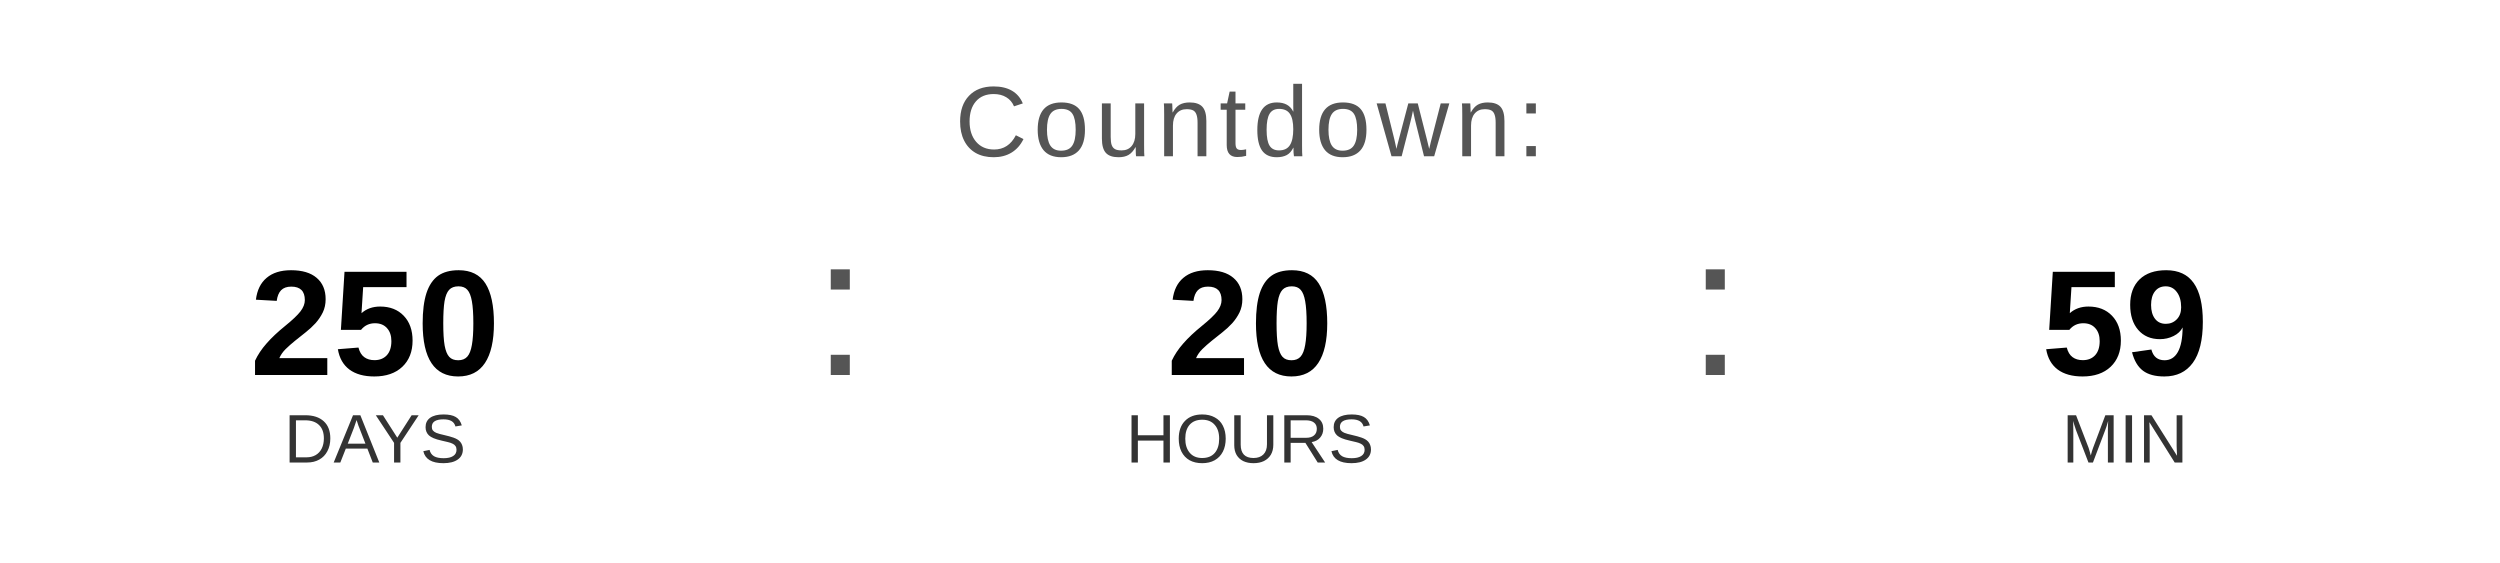
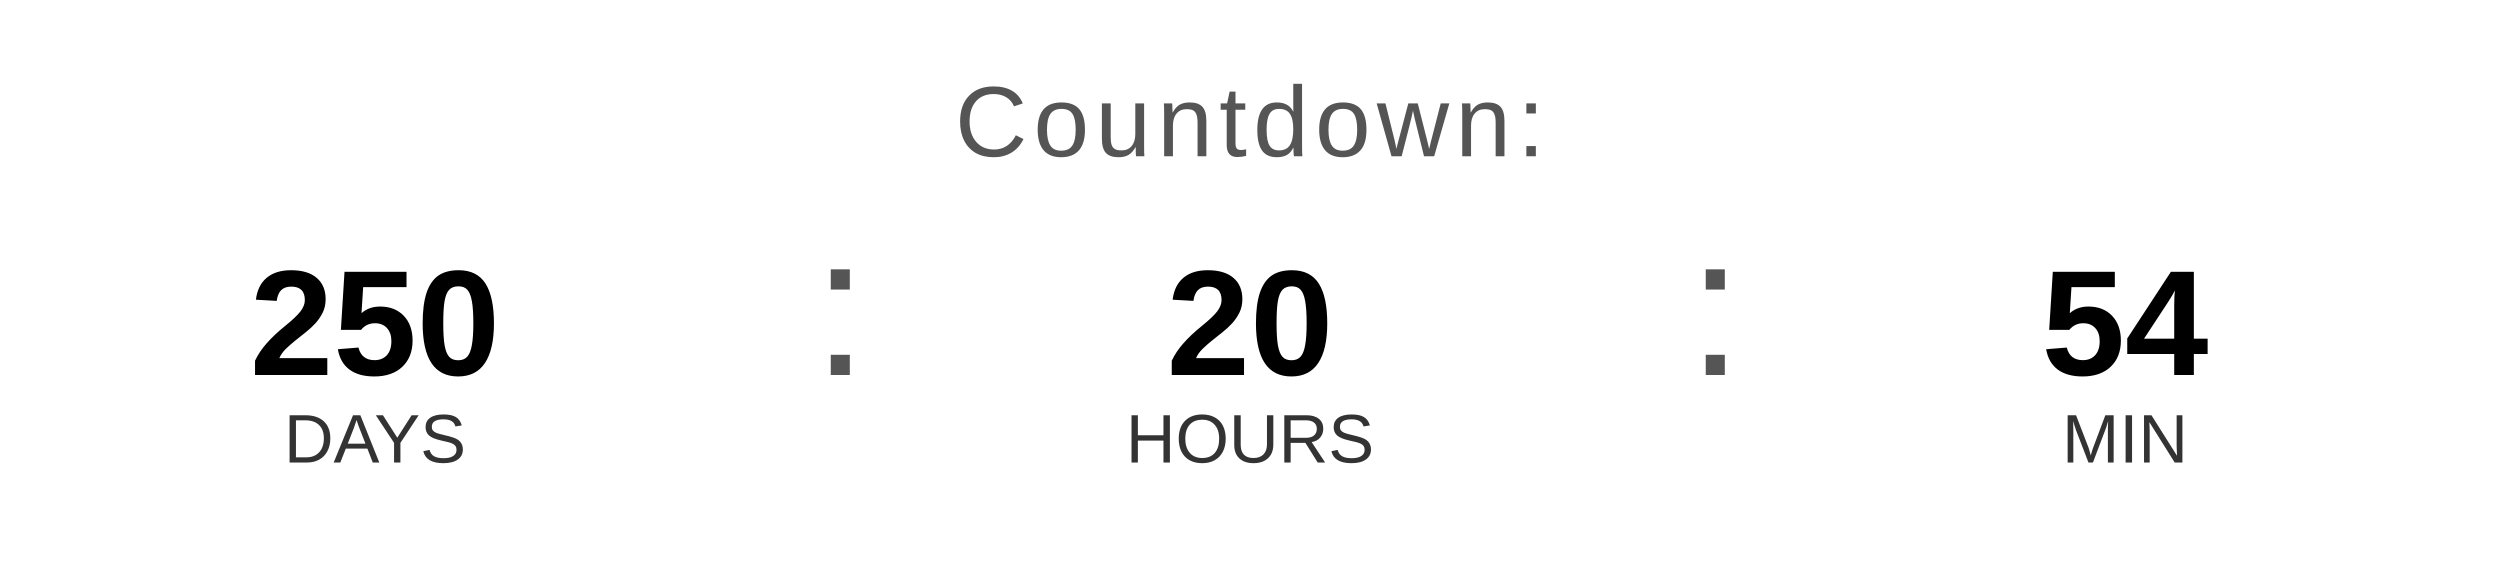
<svg xmlns="http://www.w3.org/2000/svg" width="400" height="90" viewBox="0 0 400 90">
  <text x="200" y="25" font-family="Arial, Helvetica, sans-serif" font-size="16" fill="#555555" text-anchor="middle" letter-spacing="1">
    Countdown:
  </text>
  <text x="60" y="60" font-family="Arial, Helvetica, sans-serif" font-size="24" font-weight="bold" fill="#000000" text-anchor="middle">250</text>
  <text x="60" y="74" font-family="Arial, Helvetica, sans-serif" font-size="11" fill="#333333" text-anchor="middle">DAYS</text>
  <text x="130" y="60" font-family="Arial, sans-serif" font-size="32" fill="#555555">:</text>
  <text x="200" y="60" font-family="Arial, Helvetica, sans-serif" font-size="24" font-weight="bold" fill="#000000" text-anchor="middle">20</text>
  <text x="200" y="74" font-family="Arial, Helvetica, sans-serif" font-size="11" fill="#333333" text-anchor="middle">HOURS</text>
  <text x="270" y="60" font-family="Arial, sans-serif" font-size="32" fill="#555555">:</text>
-   <text x="340" y="60" font-family="Arial, Helvetica, sans-serif" font-size="24" font-weight="bold" fill="#000000" text-anchor="middle">59</text>
+   <text x="340" y="60" font-family="Arial, Helvetica, sans-serif" font-size="24" font-weight="bold" fill="#000000" text-anchor="middle">54</text>
  <text x="340" y="74" font-family="Arial, Helvetica, sans-serif" font-size="11" fill="#333333" text-anchor="middle">MIN</text>
</svg>
